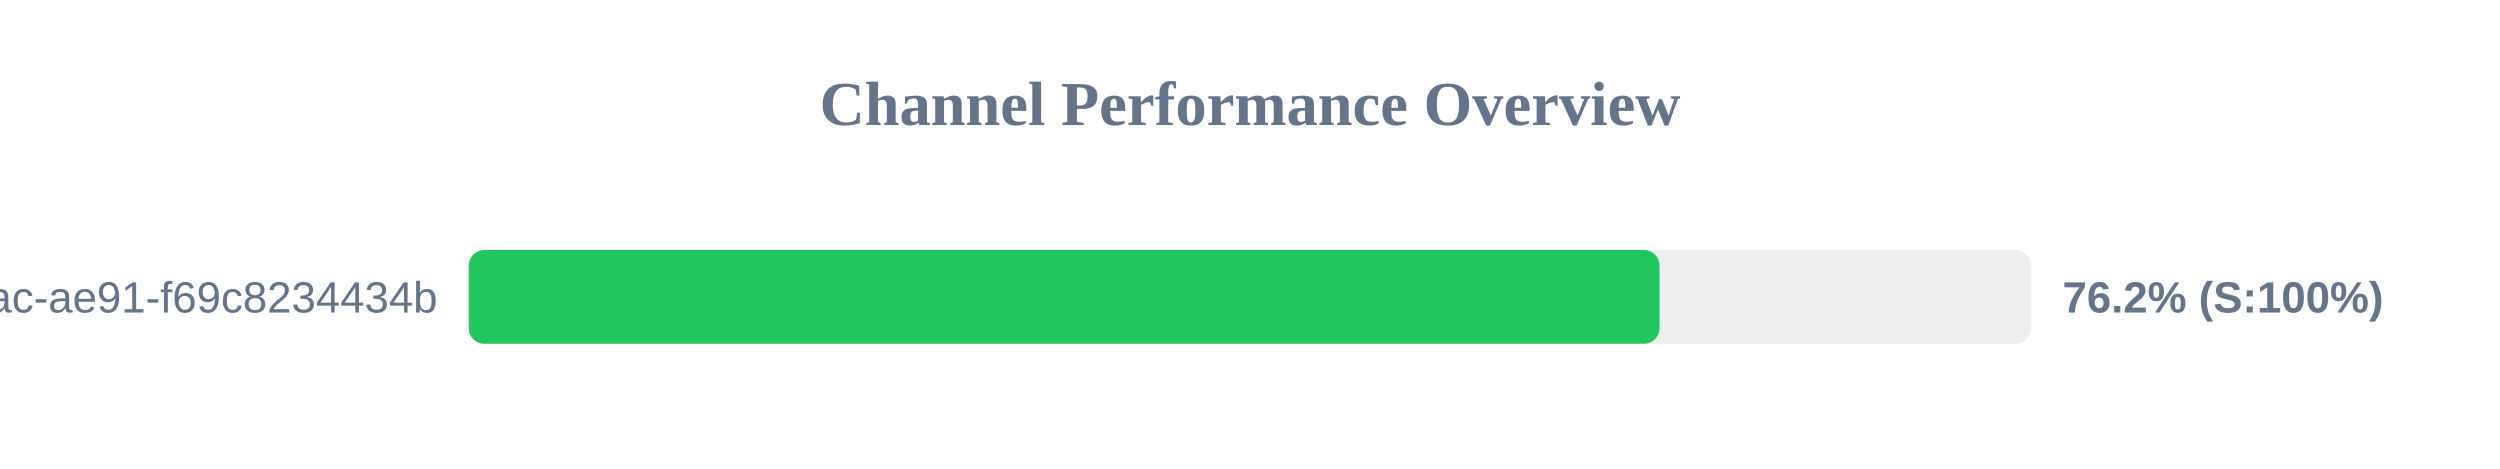
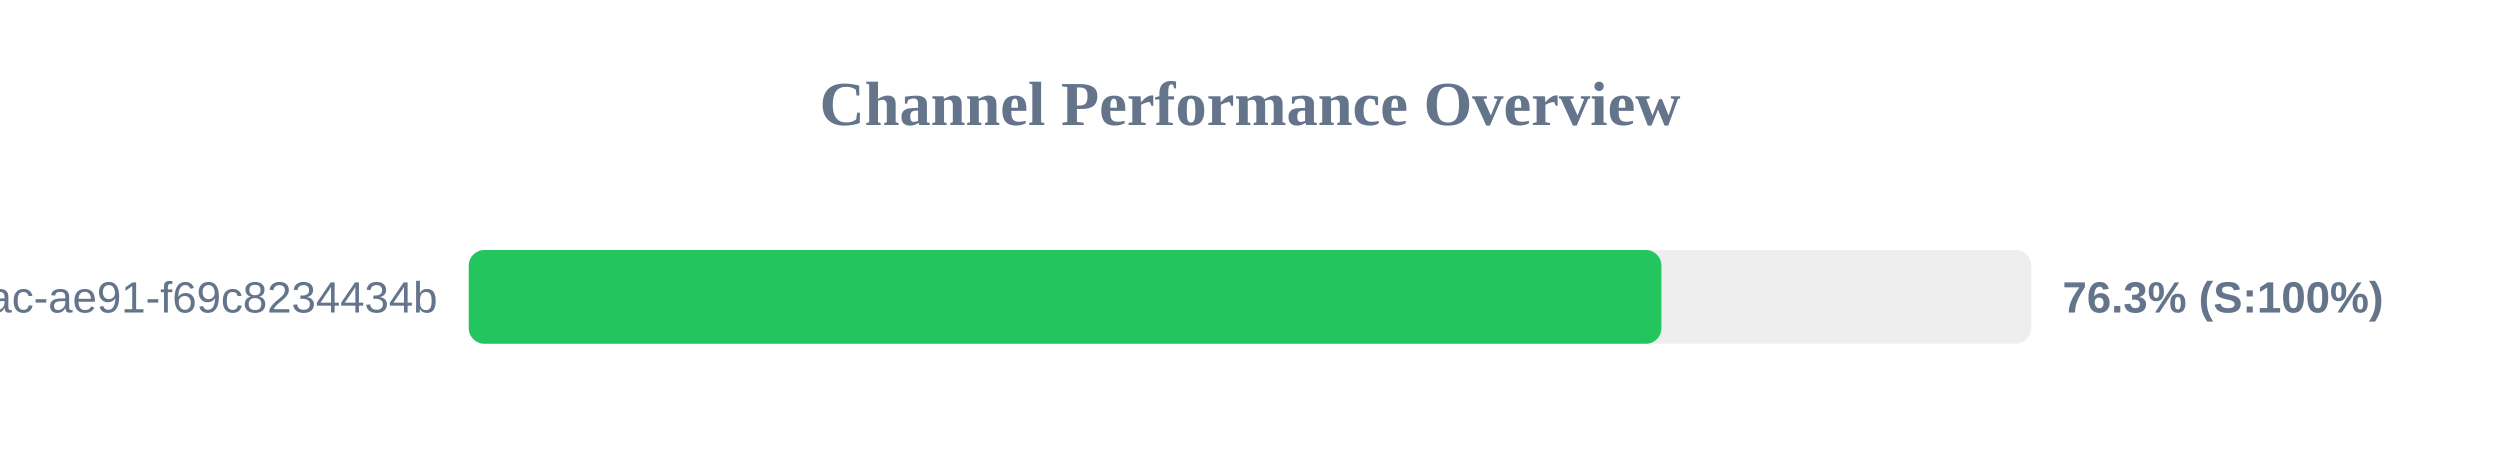
<svg xmlns="http://www.w3.org/2000/svg" width="800" height="150" version="1.1">
  <style>
        .row { font: 14px Arial; fill: #64748b; }
        .score { font: bold 14px Arial; fill: #64748b; }
    </style>
  <text x="400" y="40" text-anchor="middle" font-size="20px" font-weight="bold" fill="#64748b">Channel Performance Overview</text>
  <rect x="150" y="80" width="500" height="30" fill="#eee" rx="5" />
-   <rect x="150" y="80" width="381.05" height="30" fill="#22c55e" rx="5" />
+   <rect x="150" y="80" width="381.65" height="30" fill="#22c55e" rx="5" />
  <text x="140" y="100" text-anchor="end" class="row">?uuid=942b9cb8-92fa-46ac-ae91-f69c8234434b</text>
-   <text x="660" y="100" text-anchor="start" class="score">76.2% (S:100%)</text>
+   <text x="660" y="100" text-anchor="start" class="score">76.3% (S:100%)</text>
</svg>
